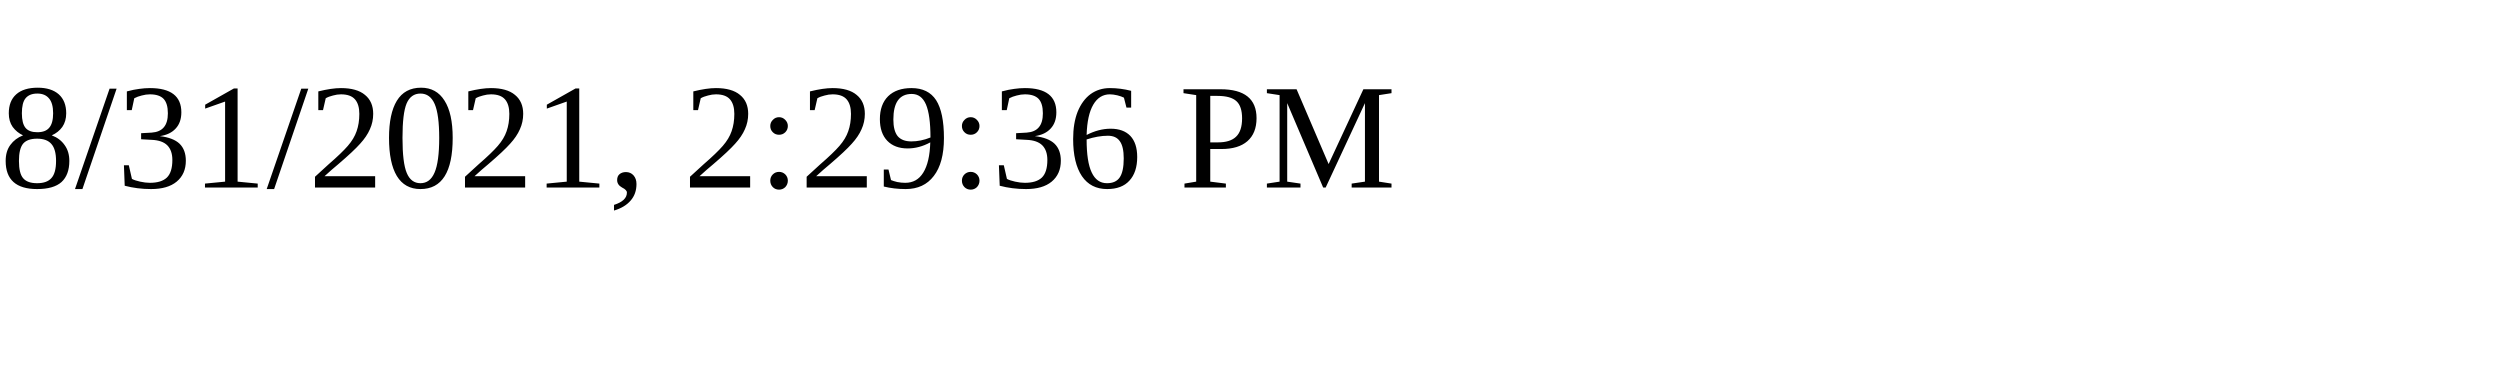
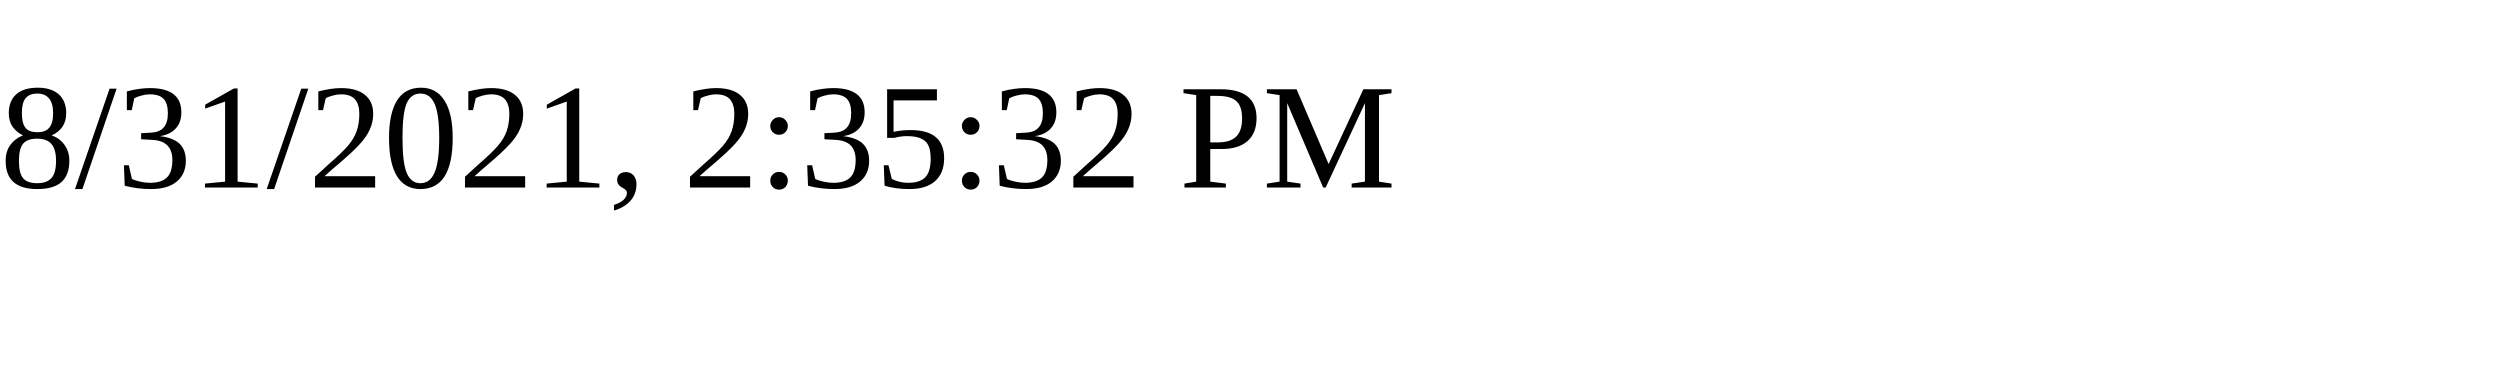
<svg xmlns="http://www.w3.org/2000/svg" height="30" width="200">
-   <text x="0" y="15">8/31/2021, 2:29:36 PM</text>
+   <text x="0" y="15">8/31/2021, 2:35:32 PM</text>
</svg>
